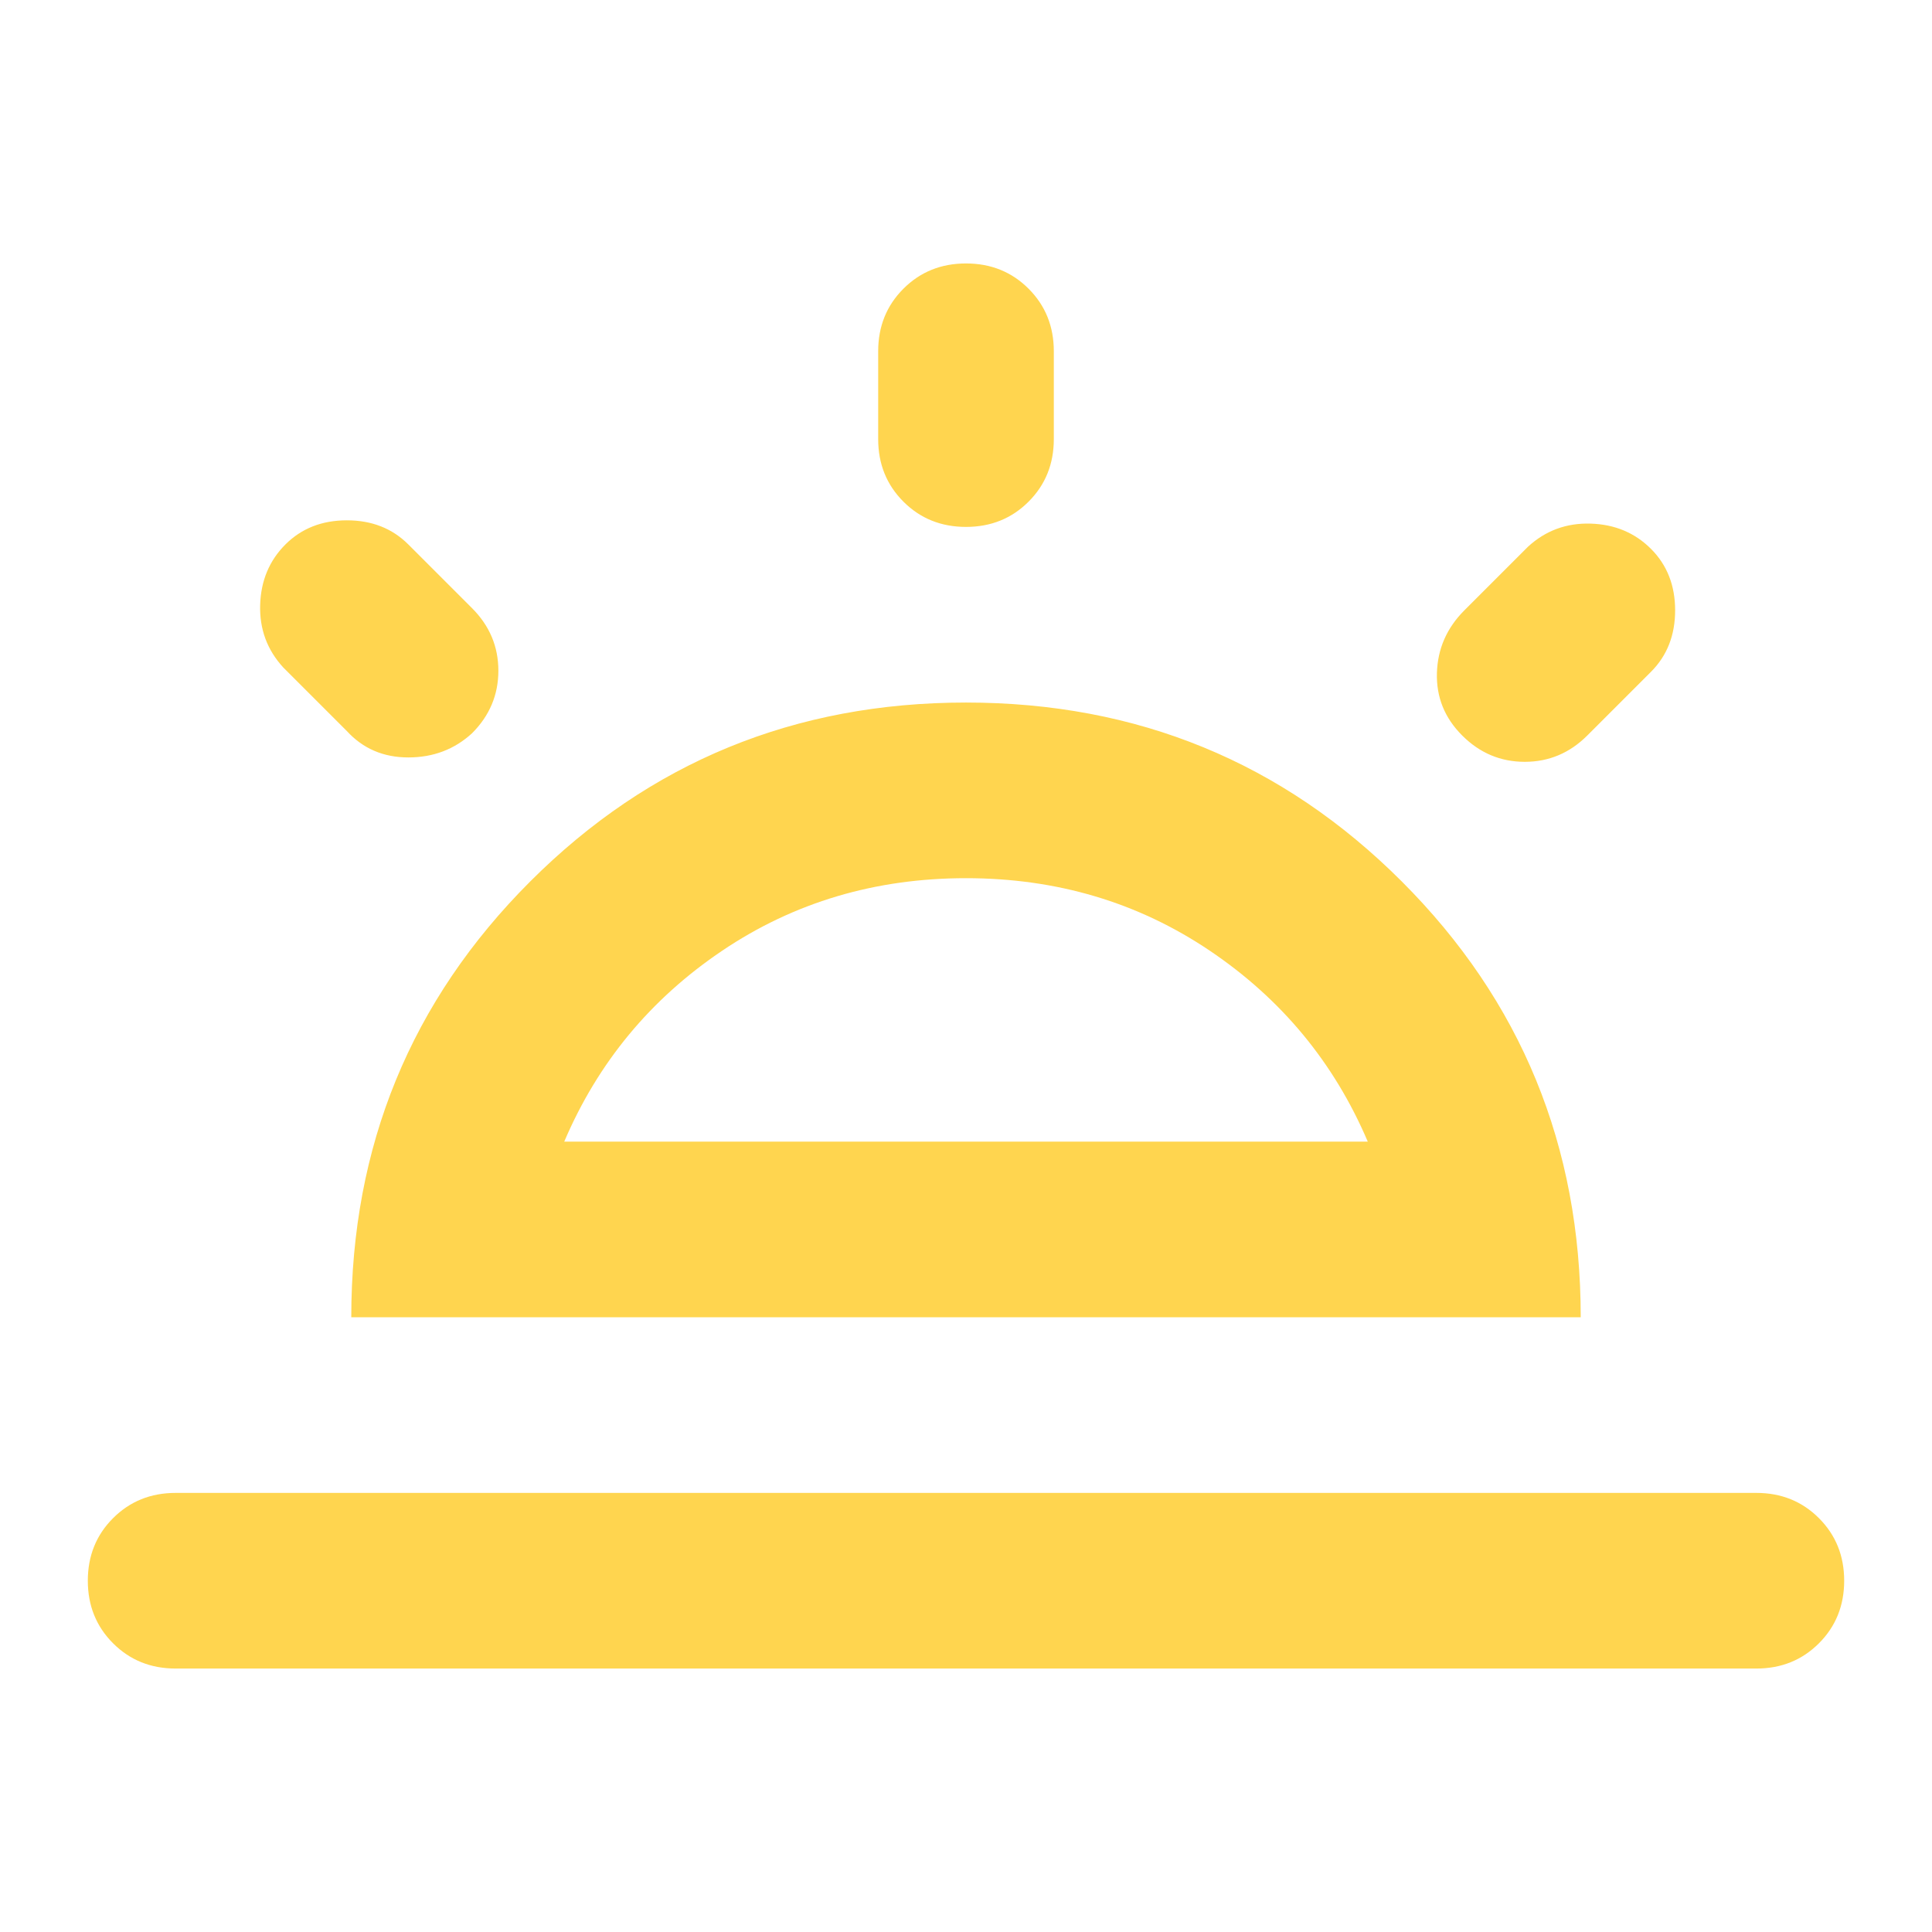
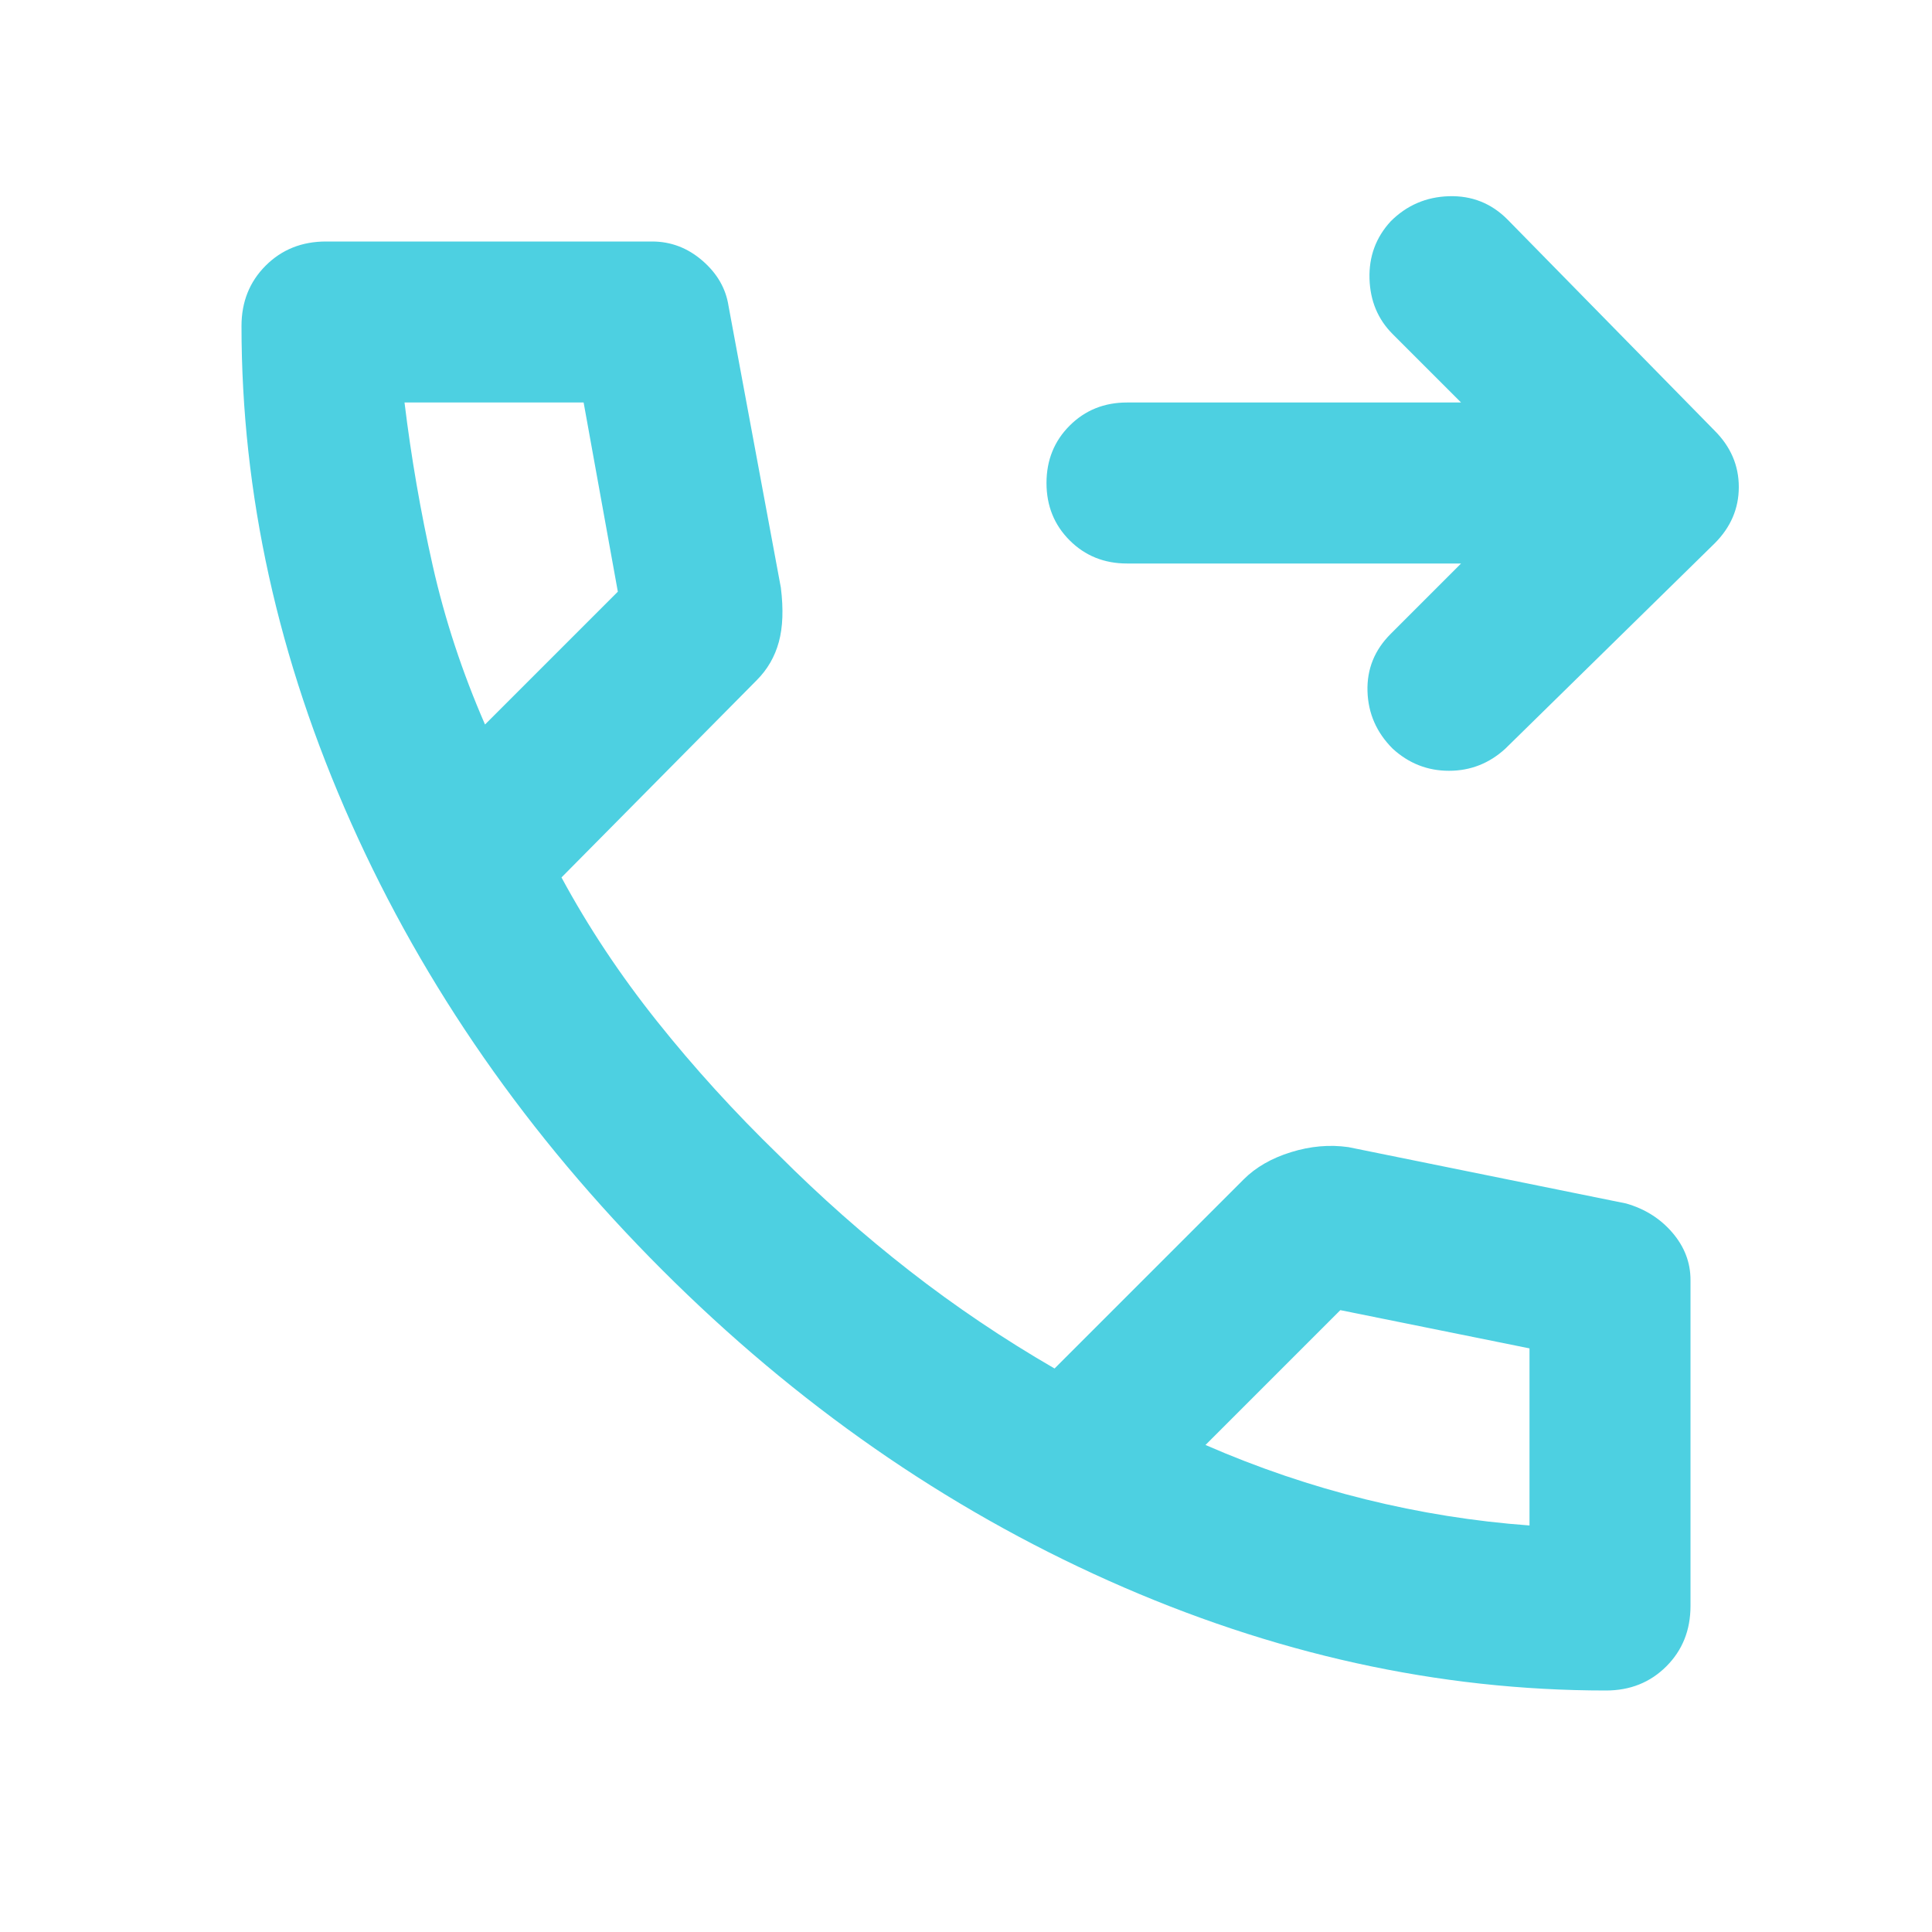
- <svg xmlns="http://www.w3.org/2000/svg" height="16px" viewBox="40 -920 880 880" width="16px" fill="#FFD54F">
-   <path d="M792-670q11 11 11 28t-11 28l-29 29q-12 12-28.5 12T706-585q-12-12-11.5-28.5T707-642l29-29q12-11 28.5-10.5T792-670ZM120-160q-17 0-28.5-11.5T80-200q0-17 11.5-28.5T120-240h720q17 0 28.5 11.5T880-200q0 17-11.5 28.5T840-160H120Zm360-640q17 0 28.5 11.5T520-760v40q0 17-11.5 28.5T480-680q-17 0-28.5-11.5T440-720v-40q0-17 11.5-28.5T480-800ZM170-672q11-11 28-11t28 11l29 29q12 12 12 28.5T255-586q-12 11-29 11t-28-12l-29-29q-11-12-10.5-28.5T170-672Zm127 272h366q-23-54-72-87t-111-33q-62 0-111 33t-72 87Zm-97 80q0-117 81.5-198.5T480-600q117 0 198.5 81.5T760-320H200Zm280-80Z" />
+ <svg xmlns="http://www.w3.org/2000/svg" height="16px" viewBox="0 -960 960 960" width="16px" fill="#4DD0E1">
+   <path d="M726-680H560q-17 0-28.5-11.5T520-720q0-17 11.5-28.5T560-760h166l-34-34q-11-11-11.5-27.5T691-850q12-12 29-12.5t29 11.5l103 105q12 12 12 28t-12 28L748-588q-12 11-28 11t-28-11q-12-12-12.5-28.5T691-645l35-35Zm72 560q-125 0-247-54.5T329-329Q229-429 174.5-551T120-798q0-18 12-30t30-12h162q14 0 25 9.5t13 22.5l26 140q2 16-1 27t-11 19l-97 98q20 37 47.5 71.5T387-386q31 31 65 57.5t72 48.5l94-94q9-9 23.5-13.5T670-390l138 28q14 4 23 14.5t9 23.5v162q0 18-12 30t-30 12ZM241-600l66-66-17-94h-89q5 41 14 81t26 79Zm358 358q39 17 79.5 27t81.5 13v-88l-94-19-67 67ZM241-600Zm358 358Z" />
</svg>
